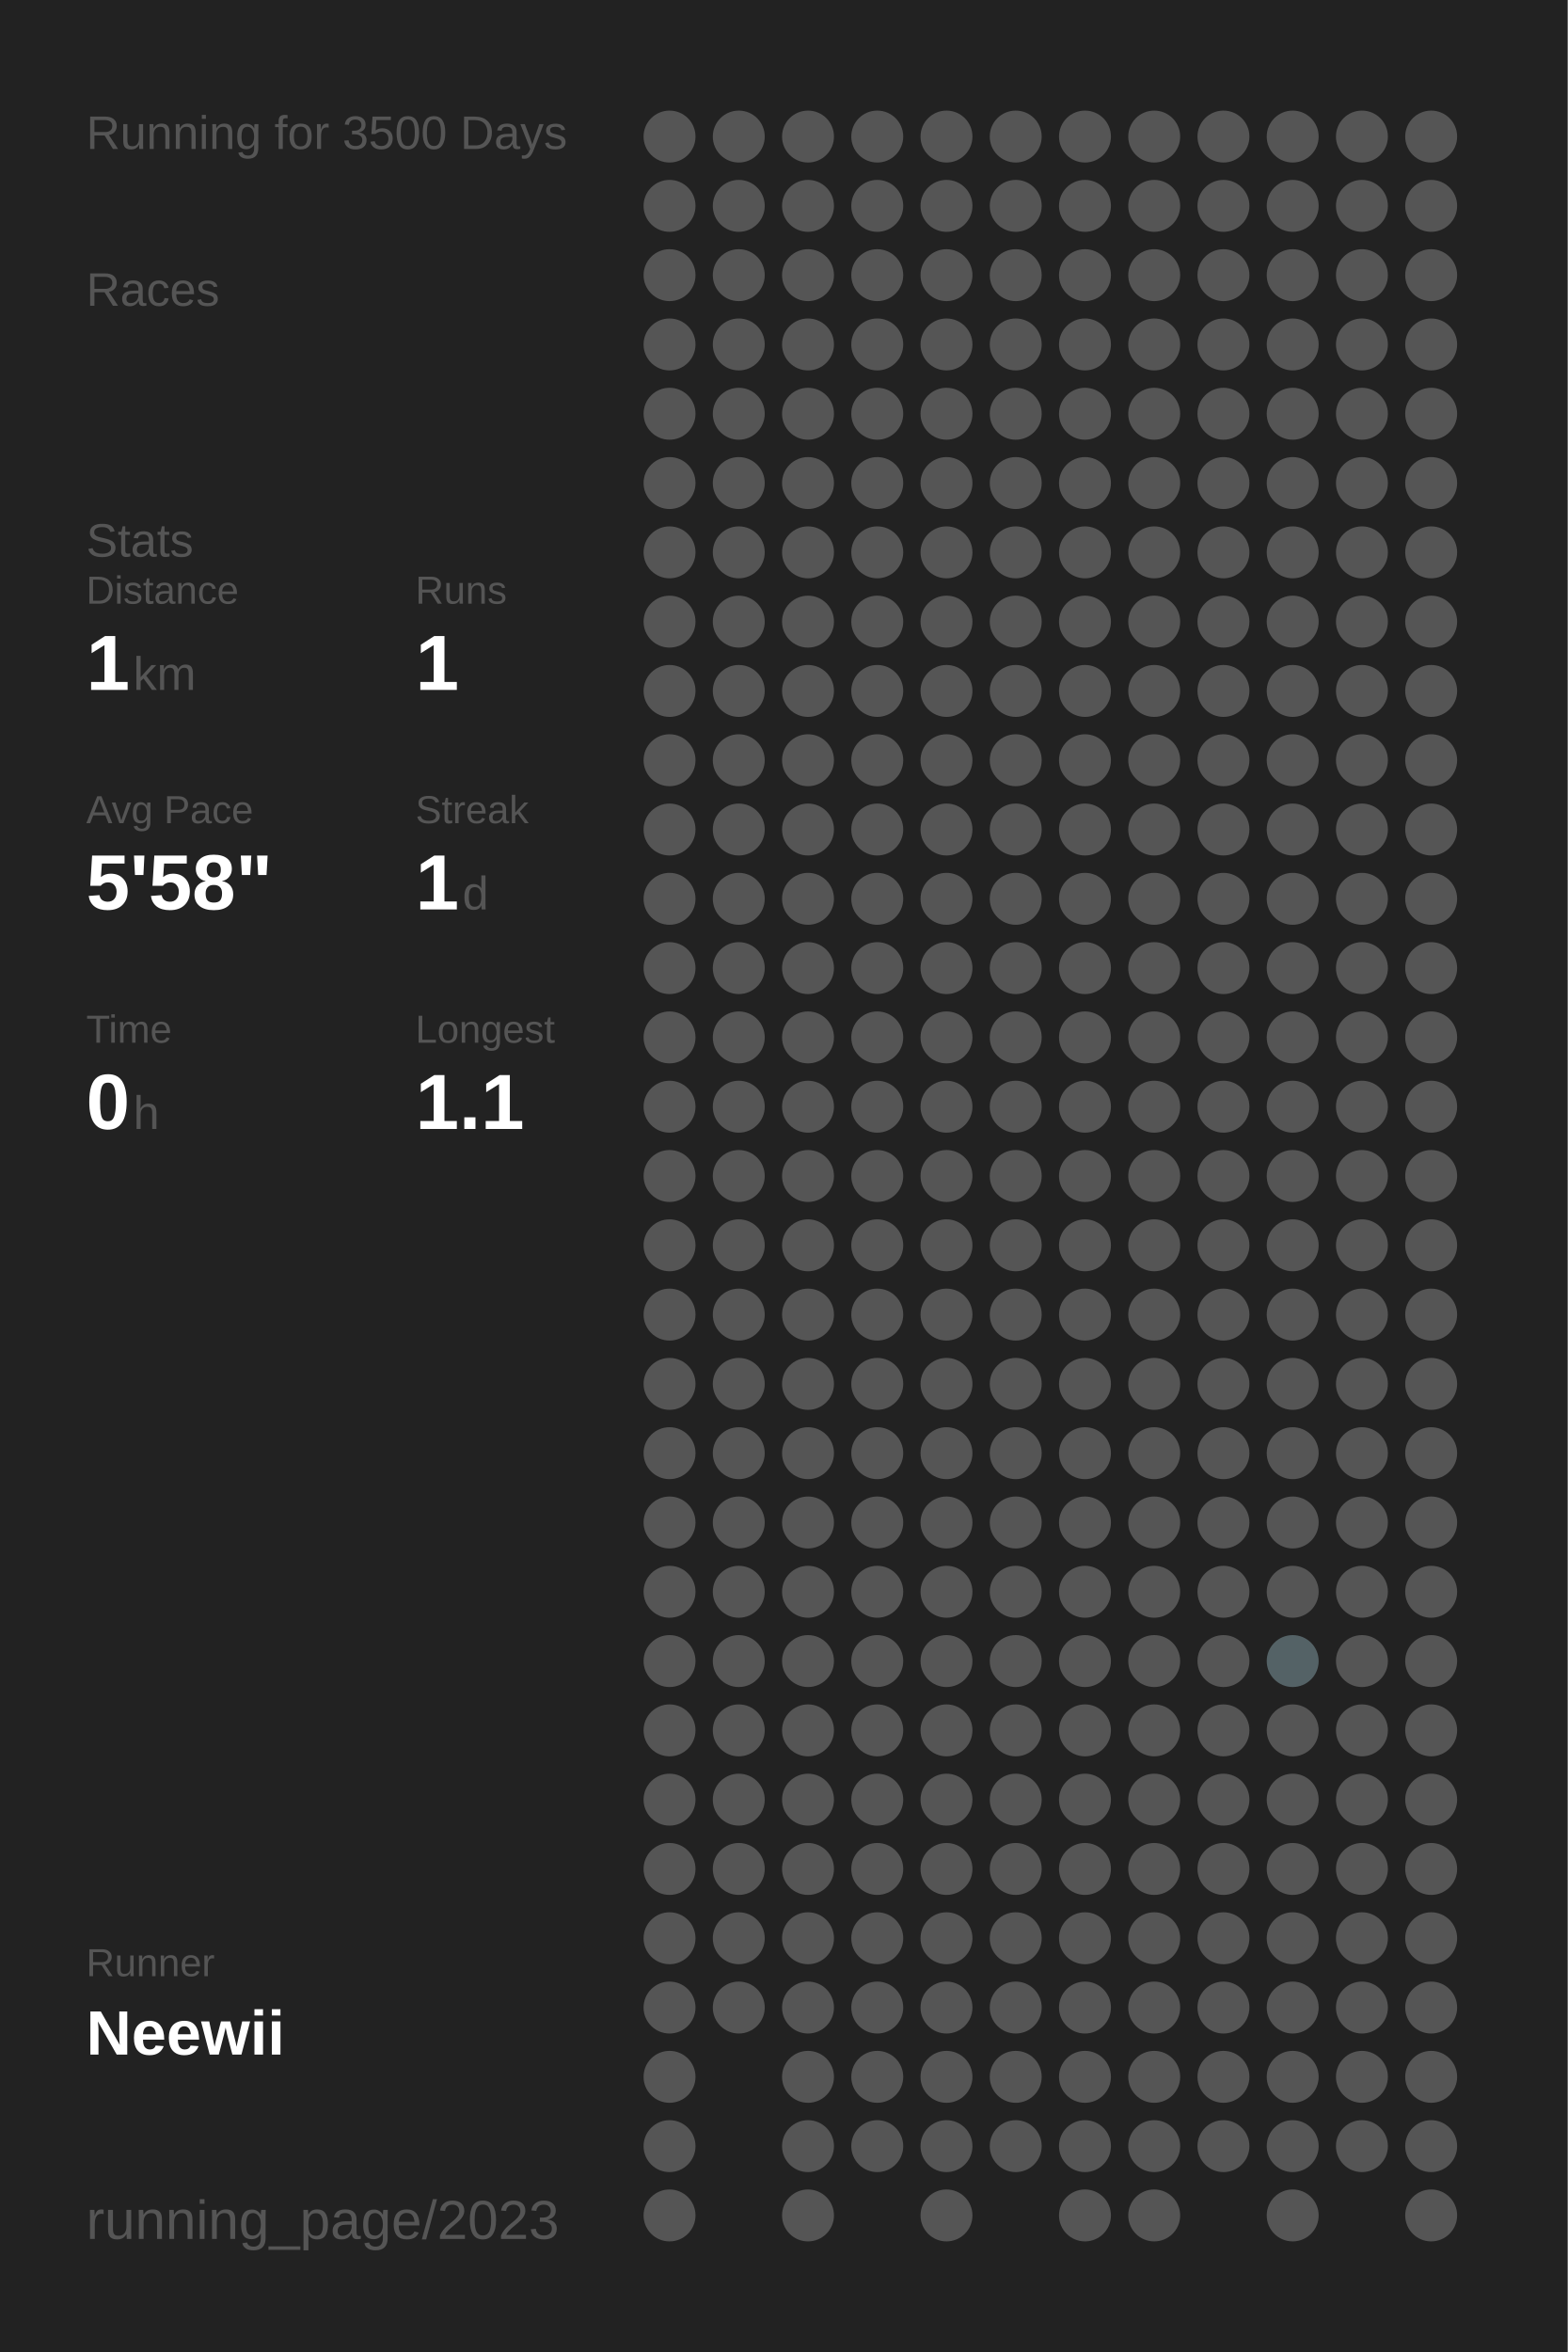
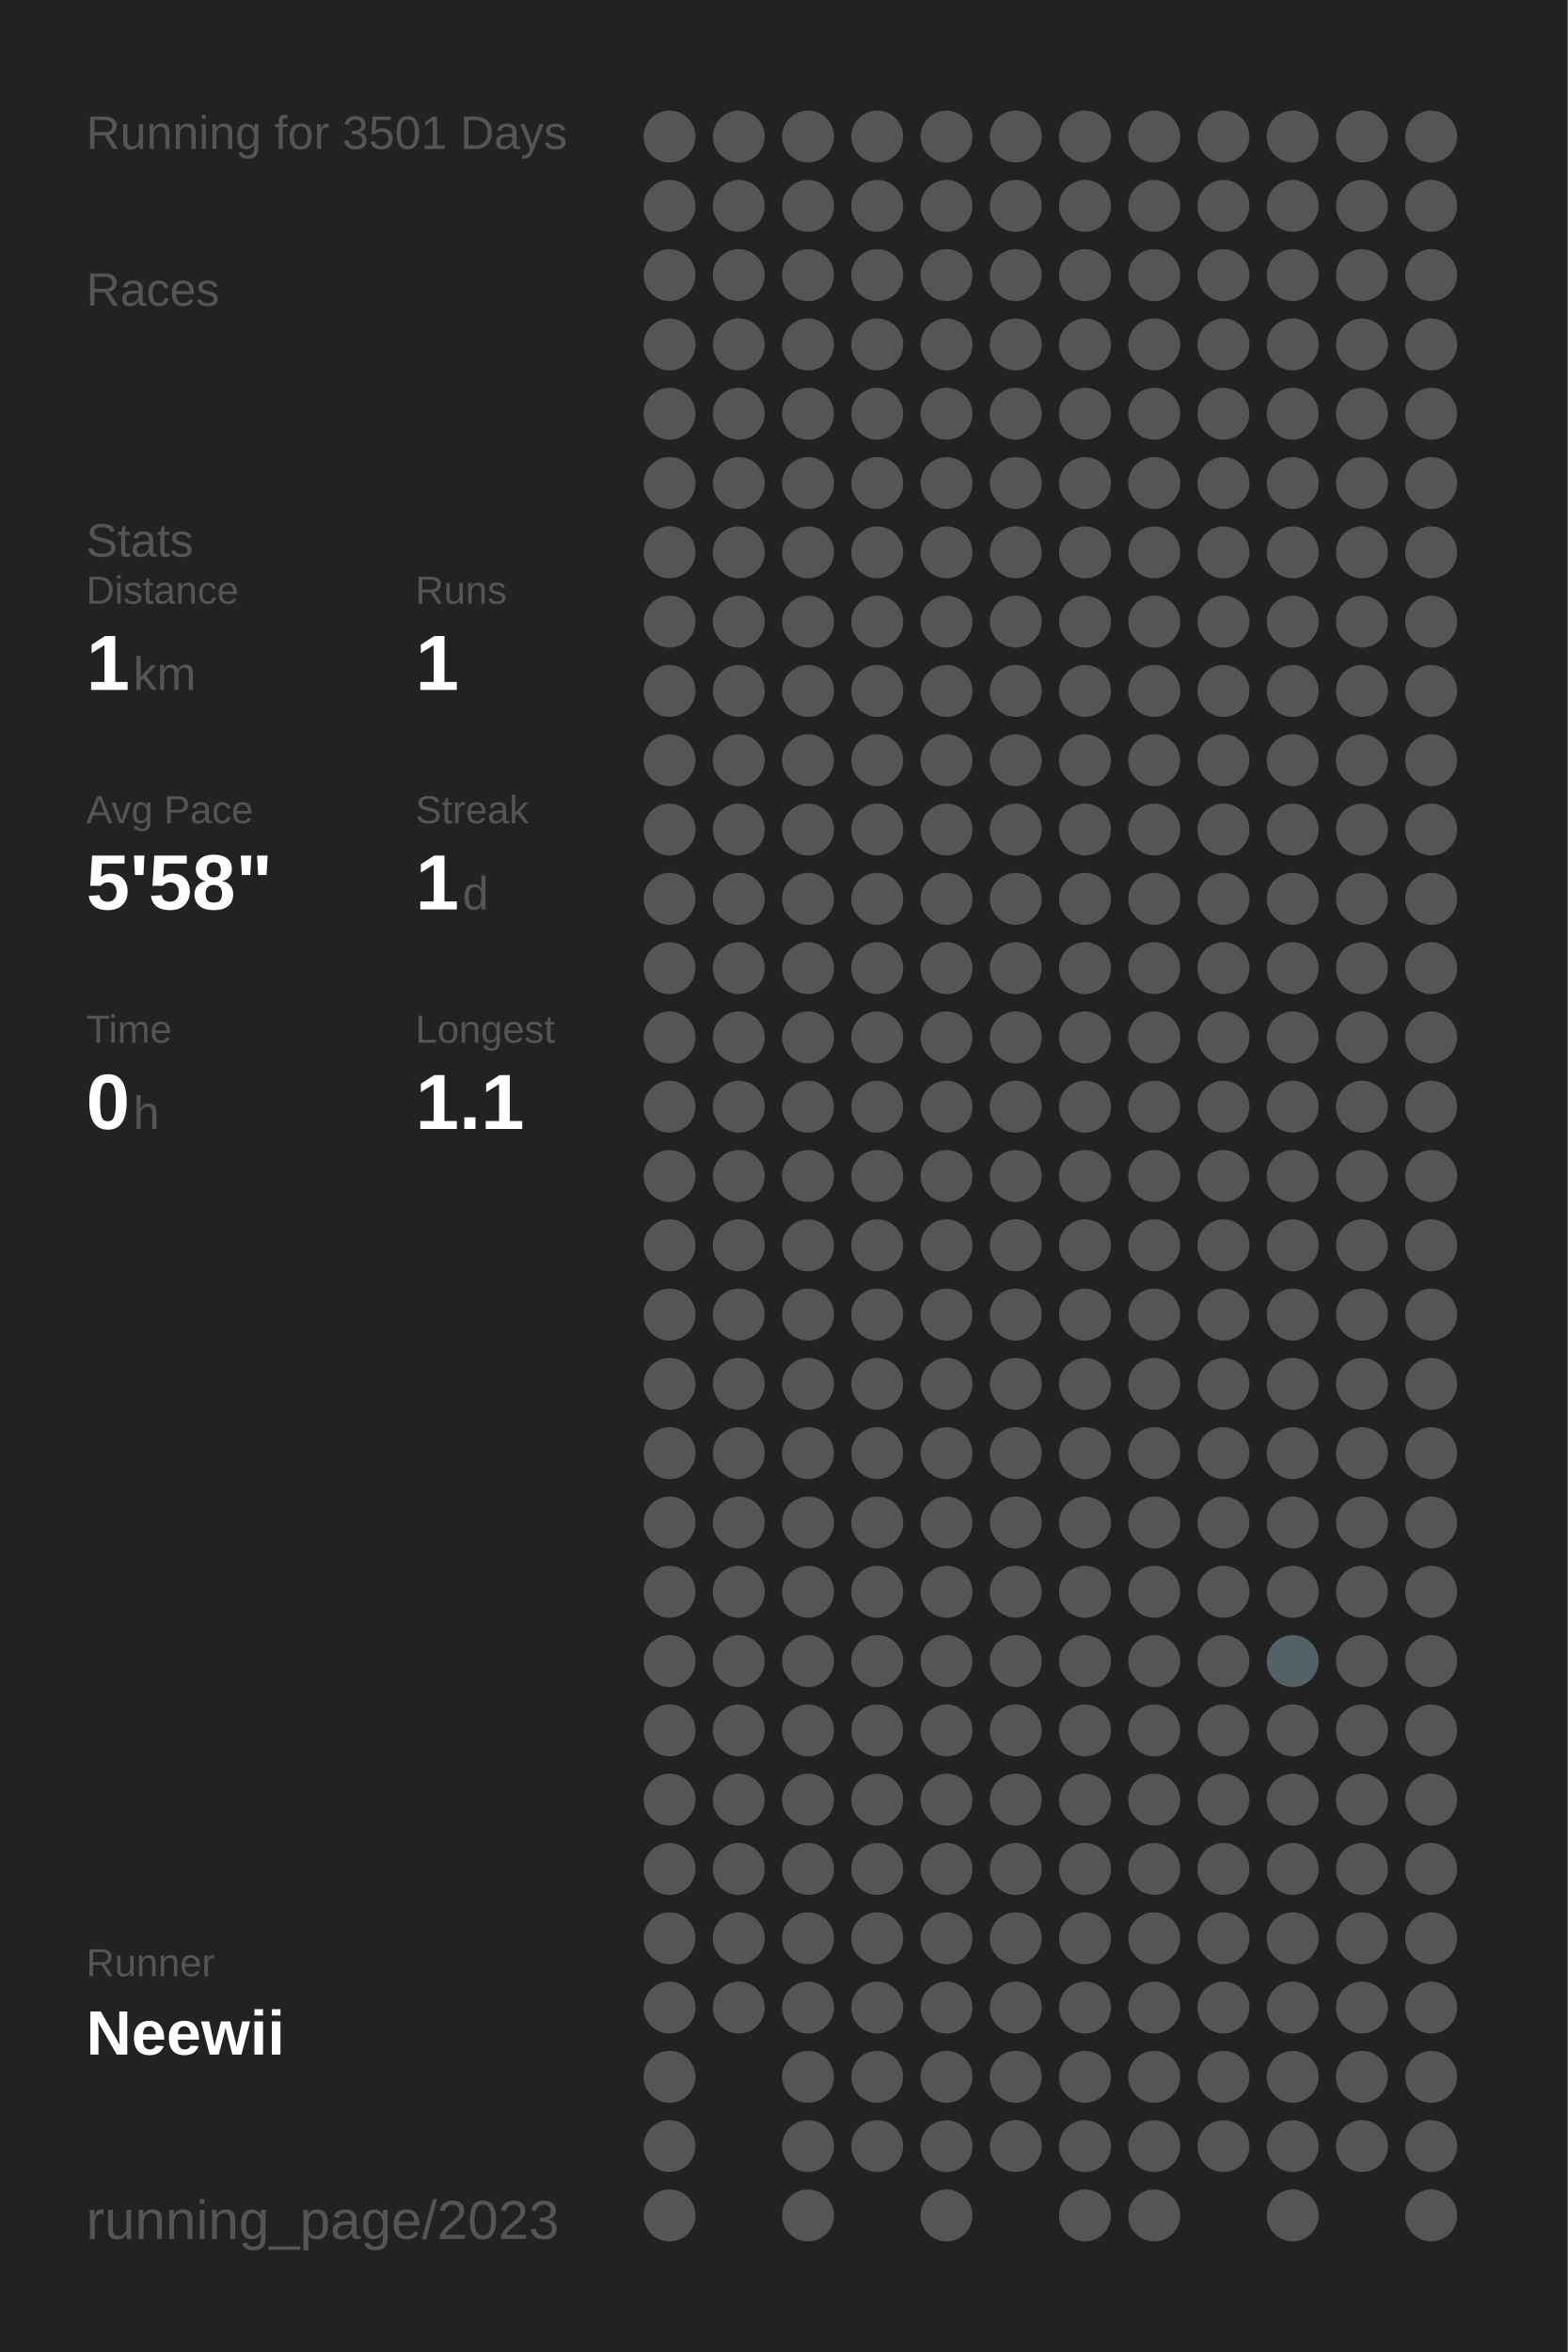
<svg xmlns="http://www.w3.org/2000/svg" baseProfile="full" height="300mm" version="1.1" viewBox="0,0,200,300" width="200mm">
  <defs />
  <rect fill="#222222" height="300" width="200" x="0" y="0" />
-   <text fill="#555555" style="font-size:6px; font-family:Arial;" x="11" y="19">Running for 3500 Days</text>
+   <text fill="#555555" style="font-size:6px; font-family:Arial;" x="11" y="19">Running for 3501 Days</text>
  <text fill="#555555" style="font-size:6px; font-family:Arial;" x="11" y="39">Races</text>
  <text fill="#555555" style="font-size:6px; font-family:Arial;" x="11" y="71">Stats</text>
  <text fill="#555555" style="font-size:5px; font-family:Arial;" x="11" y="77">Distance</text>
  <text fill="#FFFFFF" style="font-size:10px; font-family:Arial; font-weight:bold;" x="11" y="88">1</text>
  <text fill="#555555" style="font-size:6px; font-family:Arial;" x="17" y="88">km</text>
  <text fill="#555555" style="font-size:5px; font-family:Arial;" x="53" y="77">Runs</text>
  <text fill="#FFFFFF" style="font-size:10px; font-family:Arial; font-weight:bold;" x="53" y="88">1</text>
  <text fill="#555555" style="font-size:5px; font-family:Arial;" x="11" y="105">Avg Pace</text>
  <text fill="#FFFFFF" style="font-size:10px; font-family:Arial; font-weight:bold;" x="11" y="116">5'58"</text>
  <text fill="#555555" style="font-size:5px; font-family:Arial;" x="53" y="105">Streak</text>
  <text fill="#FFFFFF" style="font-size:10px; font-family:Arial; font-weight:bold;" x="53" y="116">1</text>
  <text fill="#555555" style="font-size:6px; font-family:Arial;" x="59" y="116">d</text>
  <text fill="#555555" style="font-size:5px; font-family:Arial;" x="11" y="133">Time</text>
  <text fill="#FFFFFF" style="font-size:10px; font-family:Arial; font-weight:bold;" x="11" y="144">0</text>
  <text fill="#555555" style="font-size:6px; font-family:Arial;" x="17" y="144">h</text>
  <text fill="#555555" style="font-size:5px; font-family:Arial;" x="53" y="133">Longest</text>
  <text fill="#FFFFFF" style="font-size:10px; font-family:Arial; font-weight:bold;" x="53" y="144">1.1</text>
  <text fill="#555555" style="font-size:5px; font-family:Arial;" x="11" y="252.065">Runner</text>
  <text fill="#FFFFFF" style="font-size:8px; font-family:Arial; font-weight:bold;" x="11" y="262.065">Neewii</text>
  <text fill="#555555" style="font-size:7px; font-family:Arial;" x="11" y="285.581">running_page/2023</text>
  <circle cx="85.417" cy="17.419" fill="#555555" r="3.312" />
  <circle cx="85.417" cy="26.258" fill="#555555" r="3.312" />
  <circle cx="85.417" cy="35.097" fill="#555555" r="3.312" />
  <circle cx="85.417" cy="43.935" fill="#555555" r="3.312" />
  <circle cx="85.417" cy="52.774" fill="#555555" r="3.312" />
  <circle cx="85.417" cy="61.613" fill="#555555" r="3.312" />
  <circle cx="85.417" cy="70.452" fill="#555555" r="3.312" />
  <circle cx="85.417" cy="79.29" fill="#555555" r="3.312" />
  <circle cx="85.417" cy="88.129" fill="#555555" r="3.312" />
  <circle cx="85.417" cy="96.968" fill="#555555" r="3.312" />
  <circle cx="85.417" cy="105.806" fill="#555555" r="3.312" />
  <circle cx="85.417" cy="114.645" fill="#555555" r="3.312" />
  <circle cx="85.417" cy="123.484" fill="#555555" r="3.312" />
  <circle cx="85.417" cy="132.323" fill="#555555" r="3.312" />
  <circle cx="85.417" cy="141.161" fill="#555555" r="3.312" />
  <circle cx="85.417" cy="150" fill="#555555" r="3.312" />
  <circle cx="85.417" cy="158.839" fill="#555555" r="3.312" />
  <circle cx="85.417" cy="167.677" fill="#555555" r="3.312" />
  <circle cx="85.417" cy="176.516" fill="#555555" r="3.312" />
  <circle cx="85.417" cy="185.355" fill="#555555" r="3.312" />
  <circle cx="85.417" cy="194.194" fill="#555555" r="3.312" />
  <circle cx="85.417" cy="203.032" fill="#555555" r="3.312" />
  <circle cx="85.417" cy="211.871" fill="#555555" r="3.312" />
  <circle cx="85.417" cy="220.71" fill="#555555" r="3.312" />
  <circle cx="85.417" cy="229.548" fill="#555555" r="3.312" />
  <circle cx="85.417" cy="238.387" fill="#555555" r="3.312" />
  <circle cx="85.417" cy="247.226" fill="#555555" r="3.312" />
  <circle cx="85.417" cy="256.065" fill="#555555" r="3.312" />
  <circle cx="85.417" cy="264.903" fill="#555555" r="3.312" />
  <circle cx="85.417" cy="273.742" fill="#555555" r="3.312" />
  <circle cx="85.417" cy="282.581" fill="#555555" r="3.312" />
  <circle cx="94.25" cy="17.419" fill="#555555" r="3.312" />
  <circle cx="94.25" cy="26.258" fill="#555555" r="3.312" />
  <circle cx="94.25" cy="35.097" fill="#555555" r="3.312" />
  <circle cx="94.25" cy="43.935" fill="#555555" r="3.312" />
  <circle cx="94.25" cy="52.774" fill="#555555" r="3.312" />
  <circle cx="94.25" cy="61.613" fill="#555555" r="3.312" />
  <circle cx="94.25" cy="70.452" fill="#555555" r="3.312" />
  <circle cx="94.25" cy="79.29" fill="#555555" r="3.312" />
  <circle cx="94.25" cy="88.129" fill="#555555" r="3.312" />
  <circle cx="94.25" cy="96.968" fill="#555555" r="3.312" />
  <circle cx="94.25" cy="105.806" fill="#555555" r="3.312" />
  <circle cx="94.25" cy="114.645" fill="#555555" r="3.312" />
  <circle cx="94.25" cy="123.484" fill="#555555" r="3.312" />
  <circle cx="94.25" cy="132.323" fill="#555555" r="3.312" />
  <circle cx="94.25" cy="141.161" fill="#555555" r="3.312" />
  <circle cx="94.25" cy="150" fill="#555555" r="3.312" />
  <circle cx="94.25" cy="158.839" fill="#555555" r="3.312" />
  <circle cx="94.25" cy="167.677" fill="#555555" r="3.312" />
  <circle cx="94.25" cy="176.516" fill="#555555" r="3.312" />
  <circle cx="94.25" cy="185.355" fill="#555555" r="3.312" />
  <circle cx="94.25" cy="194.194" fill="#555555" r="3.312" />
  <circle cx="94.25" cy="203.032" fill="#555555" r="3.312" />
  <circle cx="94.25" cy="211.871" fill="#555555" r="3.312" />
  <circle cx="94.25" cy="220.71" fill="#555555" r="3.312" />
  <circle cx="94.25" cy="229.548" fill="#555555" r="3.312" />
  <circle cx="94.25" cy="238.387" fill="#555555" r="3.312" />
  <circle cx="94.25" cy="247.226" fill="#555555" r="3.312" />
  <circle cx="94.25" cy="256.065" fill="#555555" r="3.312" />
  <circle cx="103.083" cy="17.419" fill="#555555" r="3.312" />
  <circle cx="103.083" cy="26.258" fill="#555555" r="3.312" />
  <circle cx="103.083" cy="35.097" fill="#555555" r="3.312" />
  <circle cx="103.083" cy="43.935" fill="#555555" r="3.312" />
  <circle cx="103.083" cy="52.774" fill="#555555" r="3.312" />
  <circle cx="103.083" cy="61.613" fill="#555555" r="3.312" />
  <circle cx="103.083" cy="70.452" fill="#555555" r="3.312" />
  <circle cx="103.083" cy="79.29" fill="#555555" r="3.312" />
  <circle cx="103.083" cy="88.129" fill="#555555" r="3.312" />
  <circle cx="103.083" cy="96.968" fill="#555555" r="3.312" />
  <circle cx="103.083" cy="105.806" fill="#555555" r="3.312" />
  <circle cx="103.083" cy="114.645" fill="#555555" r="3.312" />
  <circle cx="103.083" cy="123.484" fill="#555555" r="3.312" />
  <circle cx="103.083" cy="132.323" fill="#555555" r="3.312" />
  <circle cx="103.083" cy="141.161" fill="#555555" r="3.312" />
  <circle cx="103.083" cy="150" fill="#555555" r="3.312" />
  <circle cx="103.083" cy="158.839" fill="#555555" r="3.312" />
  <circle cx="103.083" cy="167.677" fill="#555555" r="3.312" />
  <circle cx="103.083" cy="176.516" fill="#555555" r="3.312" />
  <circle cx="103.083" cy="185.355" fill="#555555" r="3.312" />
  <circle cx="103.083" cy="194.194" fill="#555555" r="3.312" />
  <circle cx="103.083" cy="203.032" fill="#555555" r="3.312" />
  <circle cx="103.083" cy="211.871" fill="#555555" r="3.312" />
  <circle cx="103.083" cy="220.71" fill="#555555" r="3.312" />
  <circle cx="103.083" cy="229.548" fill="#555555" r="3.312" />
  <circle cx="103.083" cy="238.387" fill="#555555" r="3.312" />
  <circle cx="103.083" cy="247.226" fill="#555555" r="3.312" />
  <circle cx="103.083" cy="256.065" fill="#555555" r="3.312" />
  <circle cx="103.083" cy="264.903" fill="#555555" r="3.312" />
  <circle cx="103.083" cy="273.742" fill="#555555" r="3.312" />
  <circle cx="103.083" cy="282.581" fill="#555555" r="3.312" />
  <circle cx="111.917" cy="17.419" fill="#555555" r="3.312" />
  <circle cx="111.917" cy="26.258" fill="#555555" r="3.312" />
  <circle cx="111.917" cy="35.097" fill="#555555" r="3.312" />
  <circle cx="111.917" cy="43.935" fill="#555555" r="3.312" />
  <circle cx="111.917" cy="52.774" fill="#555555" r="3.312" />
  <circle cx="111.917" cy="61.613" fill="#555555" r="3.312" />
  <circle cx="111.917" cy="70.452" fill="#555555" r="3.312" />
  <circle cx="111.917" cy="79.29" fill="#555555" r="3.312" />
  <circle cx="111.917" cy="88.129" fill="#555555" r="3.312" />
  <circle cx="111.917" cy="96.968" fill="#555555" r="3.312" />
  <circle cx="111.917" cy="105.806" fill="#555555" r="3.312" />
  <circle cx="111.917" cy="114.645" fill="#555555" r="3.312" />
  <circle cx="111.917" cy="123.484" fill="#555555" r="3.312" />
  <circle cx="111.917" cy="132.323" fill="#555555" r="3.312" />
  <circle cx="111.917" cy="141.161" fill="#555555" r="3.312" />
  <circle cx="111.917" cy="150" fill="#555555" r="3.312" />
  <circle cx="111.917" cy="158.839" fill="#555555" r="3.312" />
  <circle cx="111.917" cy="167.677" fill="#555555" r="3.312" />
  <circle cx="111.917" cy="176.516" fill="#555555" r="3.312" />
  <circle cx="111.917" cy="185.355" fill="#555555" r="3.312" />
  <circle cx="111.917" cy="194.194" fill="#555555" r="3.312" />
  <circle cx="111.917" cy="203.032" fill="#555555" r="3.312" />
  <circle cx="111.917" cy="211.871" fill="#555555" r="3.312" />
  <circle cx="111.917" cy="220.71" fill="#555555" r="3.312" />
  <circle cx="111.917" cy="229.548" fill="#555555" r="3.312" />
  <circle cx="111.917" cy="238.387" fill="#555555" r="3.312" />
  <circle cx="111.917" cy="247.226" fill="#555555" r="3.312" />
  <circle cx="111.917" cy="256.065" fill="#555555" r="3.312" />
  <circle cx="111.917" cy="264.903" fill="#555555" r="3.312" />
  <circle cx="111.917" cy="273.742" fill="#555555" r="3.312" />
  <circle cx="120.75" cy="17.419" fill="#555555" r="3.312" />
  <circle cx="120.75" cy="26.258" fill="#555555" r="3.312" />
  <circle cx="120.75" cy="35.097" fill="#555555" r="3.312" />
  <circle cx="120.75" cy="43.935" fill="#555555" r="3.312" />
  <circle cx="120.75" cy="52.774" fill="#555555" r="3.312" />
  <circle cx="120.75" cy="61.613" fill="#555555" r="3.312" />
  <circle cx="120.75" cy="70.452" fill="#555555" r="3.312" />
  <circle cx="120.75" cy="79.29" fill="#555555" r="3.312" />
  <circle cx="120.75" cy="88.129" fill="#555555" r="3.312" />
  <circle cx="120.75" cy="96.968" fill="#555555" r="3.312" />
  <circle cx="120.75" cy="105.806" fill="#555555" r="3.312" />
  <circle cx="120.75" cy="114.645" fill="#555555" r="3.312" />
  <circle cx="120.75" cy="123.484" fill="#555555" r="3.312" />
  <circle cx="120.75" cy="132.323" fill="#555555" r="3.312" />
  <circle cx="120.75" cy="141.161" fill="#555555" r="3.312" />
  <circle cx="120.75" cy="150" fill="#555555" r="3.312" />
  <circle cx="120.75" cy="158.839" fill="#555555" r="3.312" />
  <circle cx="120.75" cy="167.677" fill="#555555" r="3.312" />
  <circle cx="120.75" cy="176.516" fill="#555555" r="3.312" />
  <circle cx="120.75" cy="185.355" fill="#555555" r="3.312" />
  <circle cx="120.75" cy="194.194" fill="#555555" r="3.312" />
  <circle cx="120.75" cy="203.032" fill="#555555" r="3.312" />
  <circle cx="120.75" cy="211.871" fill="#555555" r="3.312" />
  <circle cx="120.75" cy="220.71" fill="#555555" r="3.312" />
  <circle cx="120.75" cy="229.548" fill="#555555" r="3.312" />
  <circle cx="120.75" cy="238.387" fill="#555555" r="3.312" />
  <circle cx="120.75" cy="247.226" fill="#555555" r="3.312" />
  <circle cx="120.75" cy="256.065" fill="#555555" r="3.312" />
  <circle cx="120.75" cy="264.903" fill="#555555" r="3.312" />
  <circle cx="120.75" cy="273.742" fill="#555555" r="3.312" />
  <circle cx="120.75" cy="282.581" fill="#555555" r="3.312" />
  <circle cx="129.583" cy="17.419" fill="#555555" r="3.312" />
  <circle cx="129.583" cy="26.258" fill="#555555" r="3.312" />
  <circle cx="129.583" cy="35.097" fill="#555555" r="3.312" />
  <circle cx="129.583" cy="43.935" fill="#555555" r="3.312" />
  <circle cx="129.583" cy="52.774" fill="#555555" r="3.312" />
  <circle cx="129.583" cy="61.613" fill="#555555" r="3.312" />
  <circle cx="129.583" cy="70.452" fill="#555555" r="3.312" />
  <circle cx="129.583" cy="79.29" fill="#555555" r="3.312" />
  <circle cx="129.583" cy="88.129" fill="#555555" r="3.312" />
  <circle cx="129.583" cy="96.968" fill="#555555" r="3.312" />
  <circle cx="129.583" cy="105.806" fill="#555555" r="3.312" />
  <circle cx="129.583" cy="114.645" fill="#555555" r="3.312" />
  <circle cx="129.583" cy="123.484" fill="#555555" r="3.312" />
  <circle cx="129.583" cy="132.323" fill="#555555" r="3.312" />
  <circle cx="129.583" cy="141.161" fill="#555555" r="3.312" />
  <circle cx="129.583" cy="150" fill="#555555" r="3.312" />
  <circle cx="129.583" cy="158.839" fill="#555555" r="3.312" />
  <circle cx="129.583" cy="167.677" fill="#555555" r="3.312" />
  <circle cx="129.583" cy="176.516" fill="#555555" r="3.312" />
  <circle cx="129.583" cy="185.355" fill="#555555" r="3.312" />
  <circle cx="129.583" cy="194.194" fill="#555555" r="3.312" />
  <circle cx="129.583" cy="203.032" fill="#555555" r="3.312" />
  <circle cx="129.583" cy="211.871" fill="#555555" r="3.312" />
  <circle cx="129.583" cy="220.71" fill="#555555" r="3.312" />
  <circle cx="129.583" cy="229.548" fill="#555555" r="3.312" />
  <circle cx="129.583" cy="238.387" fill="#555555" r="3.312" />
  <circle cx="129.583" cy="247.226" fill="#555555" r="3.312" />
  <circle cx="129.583" cy="256.065" fill="#555555" r="3.312" />
  <circle cx="129.583" cy="264.903" fill="#555555" r="3.312" />
  <circle cx="129.583" cy="273.742" fill="#555555" r="3.312" />
  <circle cx="138.417" cy="17.419" fill="#555555" r="3.312" />
  <circle cx="138.417" cy="26.258" fill="#555555" r="3.312" />
  <circle cx="138.417" cy="35.097" fill="#555555" r="3.312" />
  <circle cx="138.417" cy="43.935" fill="#555555" r="3.312" />
  <circle cx="138.417" cy="52.774" fill="#555555" r="3.312" />
  <circle cx="138.417" cy="61.613" fill="#555555" r="3.312" />
  <circle cx="138.417" cy="70.452" fill="#555555" r="3.312" />
  <circle cx="138.417" cy="79.29" fill="#555555" r="3.312" />
  <circle cx="138.417" cy="88.129" fill="#555555" r="3.312" />
  <circle cx="138.417" cy="96.968" fill="#555555" r="3.312" />
  <circle cx="138.417" cy="105.806" fill="#555555" r="3.312" />
  <circle cx="138.417" cy="114.645" fill="#555555" r="3.312" />
  <circle cx="138.417" cy="123.484" fill="#555555" r="3.312" />
  <circle cx="138.417" cy="132.323" fill="#555555" r="3.312" />
  <circle cx="138.417" cy="141.161" fill="#555555" r="3.312" />
  <circle cx="138.417" cy="150" fill="#555555" r="3.312" />
  <circle cx="138.417" cy="158.839" fill="#555555" r="3.312" />
  <circle cx="138.417" cy="167.677" fill="#555555" r="3.312" />
  <circle cx="138.417" cy="176.516" fill="#555555" r="3.312" />
  <circle cx="138.417" cy="185.355" fill="#555555" r="3.312" />
  <circle cx="138.417" cy="194.194" fill="#555555" r="3.312" />
  <circle cx="138.417" cy="203.032" fill="#555555" r="3.312" />
  <circle cx="138.417" cy="211.871" fill="#555555" r="3.312" />
  <circle cx="138.417" cy="220.71" fill="#555555" r="3.312" />
  <circle cx="138.417" cy="229.548" fill="#555555" r="3.312" />
  <circle cx="138.417" cy="238.387" fill="#555555" r="3.312" />
  <circle cx="138.417" cy="247.226" fill="#555555" r="3.312" />
  <circle cx="138.417" cy="256.065" fill="#555555" r="3.312" />
  <circle cx="138.417" cy="264.903" fill="#555555" r="3.312" />
  <circle cx="138.417" cy="273.742" fill="#555555" r="3.312" />
  <circle cx="138.417" cy="282.581" fill="#555555" r="3.312" />
  <circle cx="147.25" cy="17.419" fill="#555555" r="3.312" />
  <circle cx="147.25" cy="26.258" fill="#555555" r="3.312" />
  <circle cx="147.25" cy="35.097" fill="#555555" r="3.312" />
  <circle cx="147.25" cy="43.935" fill="#555555" r="3.312" />
  <circle cx="147.25" cy="52.774" fill="#555555" r="3.312" />
  <circle cx="147.25" cy="61.613" fill="#555555" r="3.312" />
  <circle cx="147.25" cy="70.452" fill="#555555" r="3.312" />
  <circle cx="147.25" cy="79.29" fill="#555555" r="3.312" />
  <circle cx="147.25" cy="88.129" fill="#555555" r="3.312" />
  <circle cx="147.25" cy="96.968" fill="#555555" r="3.312" />
  <circle cx="147.25" cy="105.806" fill="#555555" r="3.312" />
  <circle cx="147.25" cy="114.645" fill="#555555" r="3.312" />
  <circle cx="147.25" cy="123.484" fill="#555555" r="3.312" />
  <circle cx="147.25" cy="132.323" fill="#555555" r="3.312" />
  <circle cx="147.25" cy="141.161" fill="#555555" r="3.312" />
  <circle cx="147.25" cy="150" fill="#555555" r="3.312" />
  <circle cx="147.25" cy="158.839" fill="#555555" r="3.312" />
  <circle cx="147.25" cy="167.677" fill="#555555" r="3.312" />
  <circle cx="147.25" cy="176.516" fill="#555555" r="3.312" />
  <circle cx="147.25" cy="185.355" fill="#555555" r="3.312" />
  <circle cx="147.25" cy="194.194" fill="#555555" r="3.312" />
  <circle cx="147.25" cy="203.032" fill="#555555" r="3.312" />
  <circle cx="147.25" cy="211.871" fill="#555555" r="3.312" />
  <circle cx="147.25" cy="220.71" fill="#555555" r="3.312" />
  <circle cx="147.25" cy="229.548" fill="#555555" r="3.312" />
  <circle cx="147.25" cy="238.387" fill="#555555" r="3.312" />
  <circle cx="147.25" cy="247.226" fill="#555555" r="3.312" />
  <circle cx="147.25" cy="256.065" fill="#555555" r="3.312" />
  <circle cx="147.25" cy="264.903" fill="#555555" r="3.312" />
  <circle cx="147.25" cy="273.742" fill="#555555" r="3.312" />
  <circle cx="147.25" cy="282.581" fill="#555555" r="3.312" />
  <circle cx="156.083" cy="17.419" fill="#555555" r="3.312" />
  <circle cx="156.083" cy="26.258" fill="#555555" r="3.312" />
  <circle cx="156.083" cy="35.097" fill="#555555" r="3.312" />
  <circle cx="156.083" cy="43.935" fill="#555555" r="3.312" />
  <circle cx="156.083" cy="52.774" fill="#555555" r="3.312" />
  <circle cx="156.083" cy="61.613" fill="#555555" r="3.312" />
  <circle cx="156.083" cy="70.452" fill="#555555" r="3.312" />
  <circle cx="156.083" cy="79.29" fill="#555555" r="3.312" />
  <circle cx="156.083" cy="88.129" fill="#555555" r="3.312" />
  <circle cx="156.083" cy="96.968" fill="#555555" r="3.312" />
  <circle cx="156.083" cy="105.806" fill="#555555" r="3.312" />
  <circle cx="156.083" cy="114.645" fill="#555555" r="3.312" />
  <circle cx="156.083" cy="123.484" fill="#555555" r="3.312" />
  <circle cx="156.083" cy="132.323" fill="#555555" r="3.312" />
  <circle cx="156.083" cy="141.161" fill="#555555" r="3.312" />
  <circle cx="156.083" cy="150" fill="#555555" r="3.312" />
  <circle cx="156.083" cy="158.839" fill="#555555" r="3.312" />
  <circle cx="156.083" cy="167.677" fill="#555555" r="3.312" />
  <circle cx="156.083" cy="176.516" fill="#555555" r="3.312" />
  <circle cx="156.083" cy="185.355" fill="#555555" r="3.312" />
  <circle cx="156.083" cy="194.194" fill="#555555" r="3.312" />
  <circle cx="156.083" cy="203.032" fill="#555555" r="3.312" />
  <circle cx="156.083" cy="211.871" fill="#555555" r="3.312" />
  <circle cx="156.083" cy="220.71" fill="#555555" r="3.312" />
  <circle cx="156.083" cy="229.548" fill="#555555" r="3.312" />
  <circle cx="156.083" cy="238.387" fill="#555555" r="3.312" />
  <circle cx="156.083" cy="247.226" fill="#555555" r="3.312" />
  <circle cx="156.083" cy="256.065" fill="#555555" r="3.312" />
  <circle cx="156.083" cy="264.903" fill="#555555" r="3.312" />
  <circle cx="156.083" cy="273.742" fill="#555555" r="3.312" />
  <circle cx="164.917" cy="17.419" fill="#555555" r="3.312" />
  <circle cx="164.917" cy="26.258" fill="#555555" r="3.312" />
  <circle cx="164.917" cy="35.097" fill="#555555" r="3.312" />
  <circle cx="164.917" cy="43.935" fill="#555555" r="3.312" />
  <circle cx="164.917" cy="52.774" fill="#555555" r="3.312" />
  <circle cx="164.917" cy="61.613" fill="#555555" r="3.312" />
  <circle cx="164.917" cy="70.452" fill="#555555" r="3.312" />
  <circle cx="164.917" cy="79.29" fill="#555555" r="3.312" />
  <circle cx="164.917" cy="88.129" fill="#555555" r="3.312" />
  <circle cx="164.917" cy="96.968" fill="#555555" r="3.312" />
  <circle cx="164.917" cy="105.806" fill="#555555" r="3.312" />
  <circle cx="164.917" cy="114.645" fill="#555555" r="3.312" />
  <circle cx="164.917" cy="123.484" fill="#555555" r="3.312" />
  <circle cx="164.917" cy="132.323" fill="#555555" r="3.312" />
  <circle cx="164.917" cy="141.161" fill="#555555" r="3.312" />
  <circle cx="164.917" cy="150" fill="#555555" r="3.312" />
  <circle cx="164.917" cy="158.839" fill="#555555" r="3.312" />
  <circle cx="164.917" cy="167.677" fill="#555555" r="3.312" />
  <circle cx="164.917" cy="176.516" fill="#555555" r="3.312" />
  <circle cx="164.917" cy="185.355" fill="#555555" r="3.312" />
  <circle cx="164.917" cy="194.194" fill="#555555" r="3.312" />
  <circle cx="164.917" cy="203.032" fill="#555555" r="3.312" />
  <circle cx="164.917" cy="211.871" fill="#546266" r="3.312" />
  <circle cx="164.917" cy="220.71" fill="#555555" r="3.312" />
  <circle cx="164.917" cy="229.548" fill="#555555" r="3.312" />
  <circle cx="164.917" cy="238.387" fill="#555555" r="3.312" />
  <circle cx="164.917" cy="247.226" fill="#555555" r="3.312" />
  <circle cx="164.917" cy="256.065" fill="#555555" r="3.312" />
  <circle cx="164.917" cy="264.903" fill="#555555" r="3.312" />
  <circle cx="164.917" cy="273.742" fill="#555555" r="3.312" />
  <circle cx="164.917" cy="282.581" fill="#555555" r="3.312" />
  <circle cx="173.75" cy="17.419" fill="#555555" r="3.312" />
  <circle cx="173.75" cy="26.258" fill="#555555" r="3.312" />
  <circle cx="173.75" cy="35.097" fill="#555555" r="3.312" />
  <circle cx="173.75" cy="43.935" fill="#555555" r="3.312" />
  <circle cx="173.75" cy="52.774" fill="#555555" r="3.312" />
  <circle cx="173.75" cy="61.613" fill="#555555" r="3.312" />
  <circle cx="173.75" cy="70.452" fill="#555555" r="3.312" />
  <circle cx="173.75" cy="79.29" fill="#555555" r="3.312" />
  <circle cx="173.75" cy="88.129" fill="#555555" r="3.312" />
  <circle cx="173.75" cy="96.968" fill="#555555" r="3.312" />
  <circle cx="173.75" cy="105.806" fill="#555555" r="3.312" />
  <circle cx="173.75" cy="114.645" fill="#555555" r="3.312" />
  <circle cx="173.75" cy="123.484" fill="#555555" r="3.312" />
  <circle cx="173.75" cy="132.323" fill="#555555" r="3.312" />
  <circle cx="173.75" cy="141.161" fill="#555555" r="3.312" />
  <circle cx="173.75" cy="150" fill="#555555" r="3.312" />
  <circle cx="173.75" cy="158.839" fill="#555555" r="3.312" />
  <circle cx="173.75" cy="167.677" fill="#555555" r="3.312" />
  <circle cx="173.75" cy="176.516" fill="#555555" r="3.312" />
  <circle cx="173.75" cy="185.355" fill="#555555" r="3.312" />
  <circle cx="173.75" cy="194.194" fill="#555555" r="3.312" />
  <circle cx="173.75" cy="203.032" fill="#555555" r="3.312" />
  <circle cx="173.75" cy="211.871" fill="#555555" r="3.312" />
  <circle cx="173.75" cy="220.71" fill="#555555" r="3.312" />
  <circle cx="173.75" cy="229.548" fill="#555555" r="3.312" />
  <circle cx="173.75" cy="238.387" fill="#555555" r="3.312" />
  <circle cx="173.75" cy="247.226" fill="#555555" r="3.312" />
  <circle cx="173.75" cy="256.065" fill="#555555" r="3.312" />
  <circle cx="173.75" cy="264.903" fill="#555555" r="3.312" />
  <circle cx="173.75" cy="273.742" fill="#555555" r="3.312" />
  <circle cx="182.583" cy="17.419" fill="#555555" r="3.312" />
  <circle cx="182.583" cy="26.258" fill="#555555" r="3.312" />
  <circle cx="182.583" cy="35.097" fill="#555555" r="3.312" />
  <circle cx="182.583" cy="43.935" fill="#555555" r="3.312" />
  <circle cx="182.583" cy="52.774" fill="#555555" r="3.312" />
  <circle cx="182.583" cy="61.613" fill="#555555" r="3.312" />
  <circle cx="182.583" cy="70.452" fill="#555555" r="3.312" />
  <circle cx="182.583" cy="79.29" fill="#555555" r="3.312" />
  <circle cx="182.583" cy="88.129" fill="#555555" r="3.312" />
  <circle cx="182.583" cy="96.968" fill="#555555" r="3.312" />
  <circle cx="182.583" cy="105.806" fill="#555555" r="3.312" />
  <circle cx="182.583" cy="114.645" fill="#555555" r="3.312" />
  <circle cx="182.583" cy="123.484" fill="#555555" r="3.312" />
  <circle cx="182.583" cy="132.323" fill="#555555" r="3.312" />
  <circle cx="182.583" cy="141.161" fill="#555555" r="3.312" />
  <circle cx="182.583" cy="150" fill="#555555" r="3.312" />
  <circle cx="182.583" cy="158.839" fill="#555555" r="3.312" />
  <circle cx="182.583" cy="167.677" fill="#555555" r="3.312" />
  <circle cx="182.583" cy="176.516" fill="#555555" r="3.312" />
  <circle cx="182.583" cy="185.355" fill="#555555" r="3.312" />
  <circle cx="182.583" cy="194.194" fill="#555555" r="3.312" />
  <circle cx="182.583" cy="203.032" fill="#555555" r="3.312" />
  <circle cx="182.583" cy="211.871" fill="#555555" r="3.312" />
  <circle cx="182.583" cy="220.71" fill="#555555" r="3.312" />
  <circle cx="182.583" cy="229.548" fill="#555555" r="3.312" />
  <circle cx="182.583" cy="238.387" fill="#555555" r="3.312" />
  <circle cx="182.583" cy="247.226" fill="#555555" r="3.312" />
  <circle cx="182.583" cy="256.065" fill="#555555" r="3.312" />
  <circle cx="182.583" cy="264.903" fill="#555555" r="3.312" />
  <circle cx="182.583" cy="273.742" fill="#555555" r="3.312" />
  <circle cx="182.583" cy="282.581" fill="#555555" r="3.312" />
</svg>
